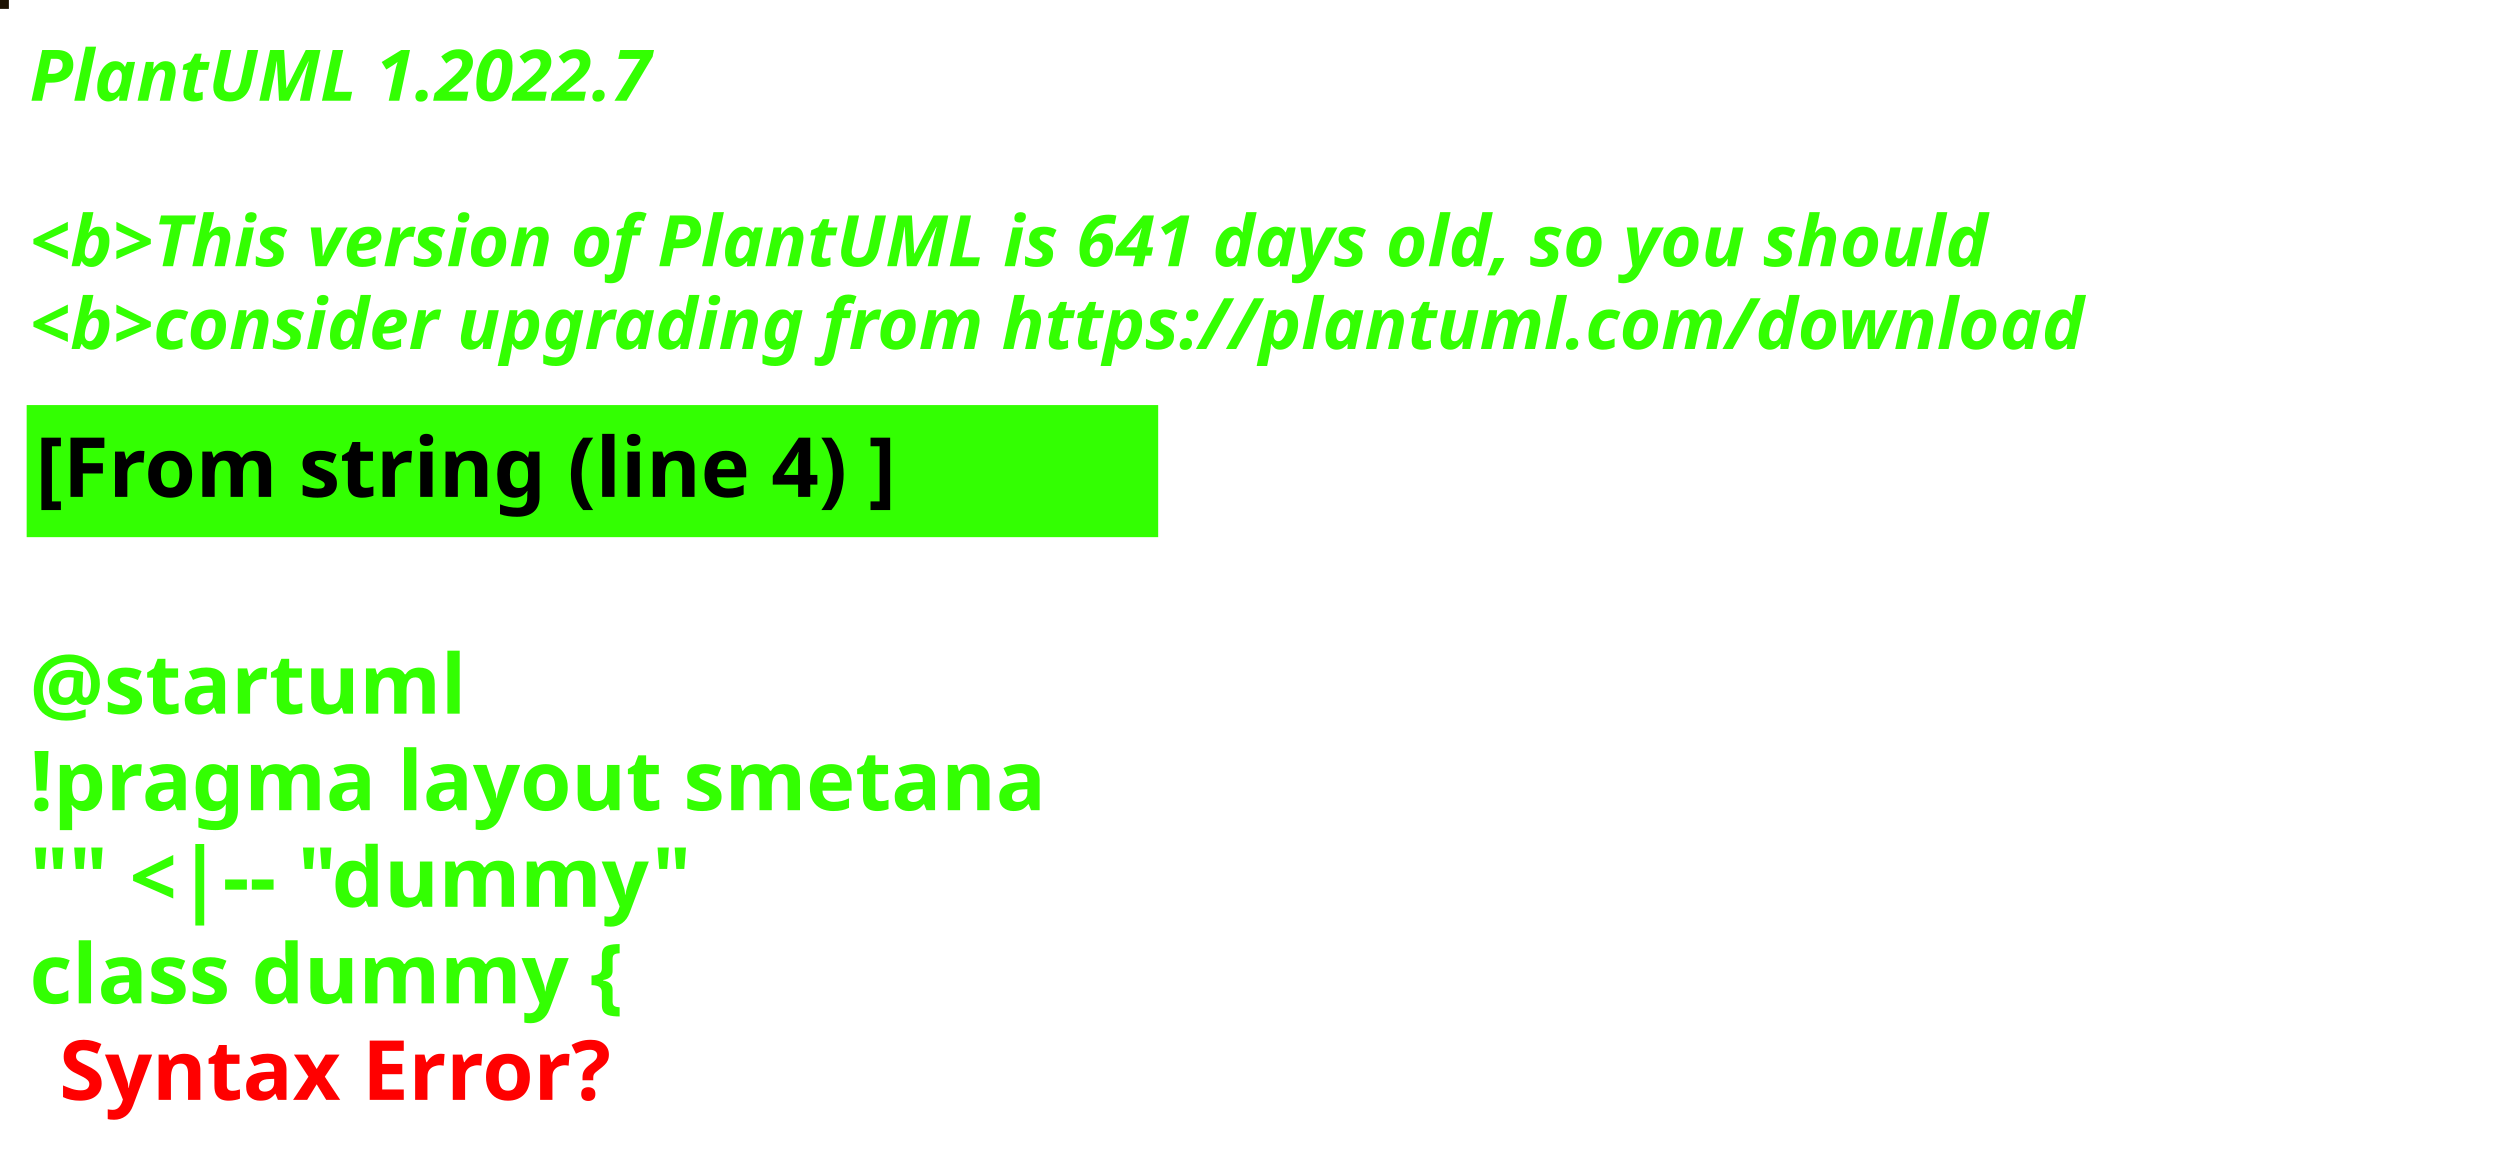
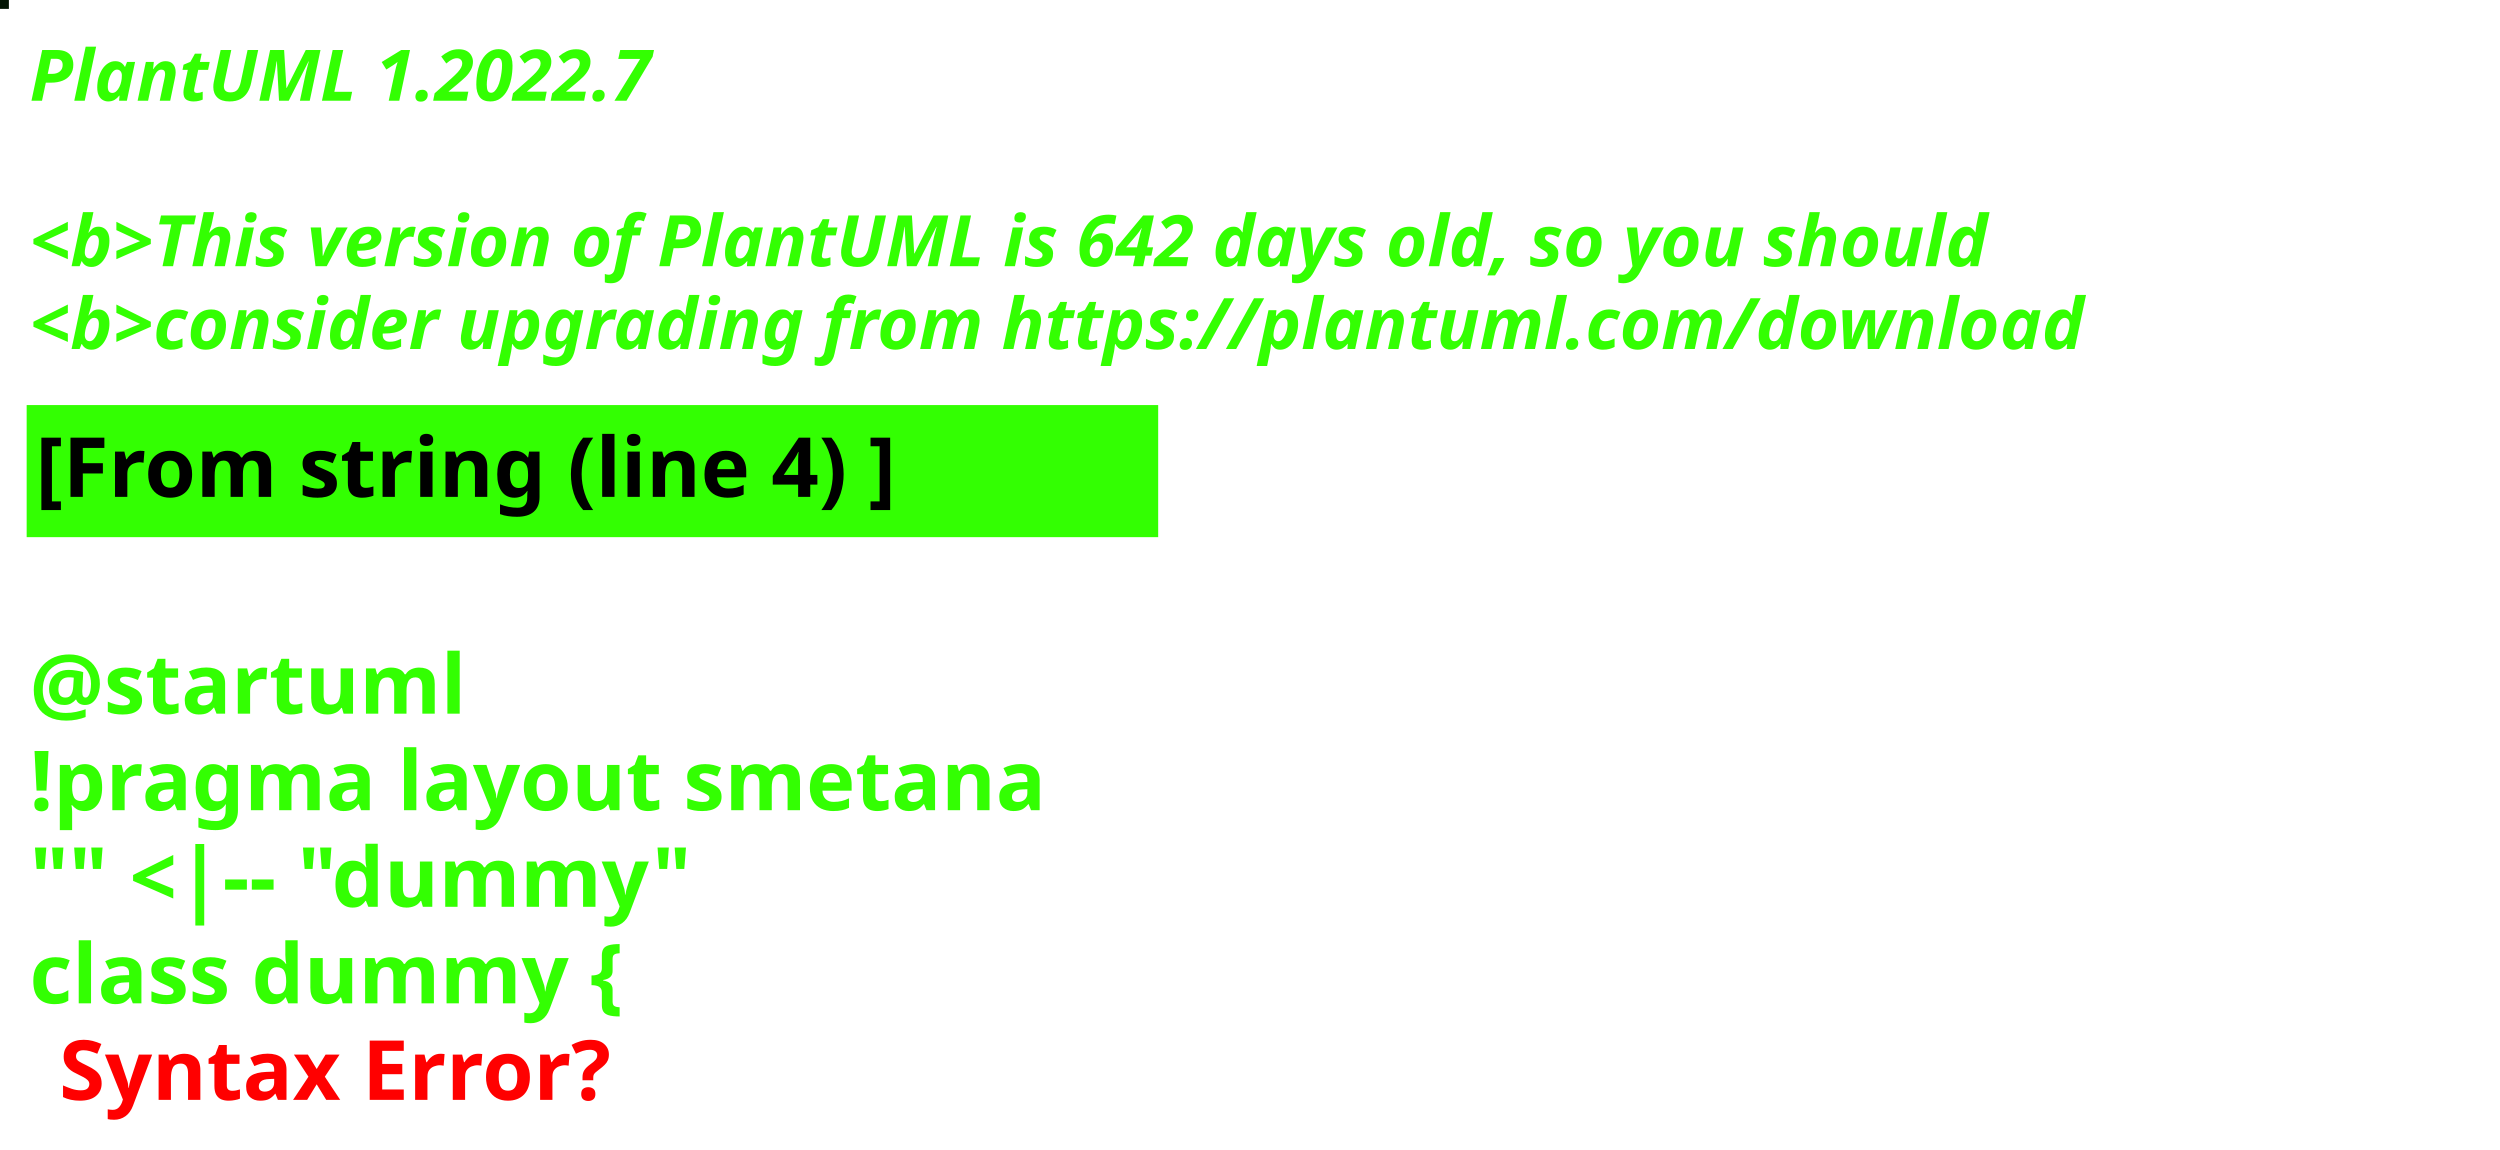
<svg xmlns="http://www.w3.org/2000/svg" contentStyleType="text/css" height="194px" preserveAspectRatio="none" style="width:422px;height:194px;background:#000000;" version="1.1" viewBox="0 0 422 194" width="422px" zoomAndPan="magnify">
  <defs />
  <g>
-     <rect fill="#1D1202" height="1" style="stroke:#1D1202;stroke-width:1.0;" width="1" x="0" y="0" />
+     <rect fill="#031604" height="1" style="stroke:#031604;stroke-width:1.0;" width="1" x="0" y="0" />
    <text fill="#33FF02" font-family="sans-serif" font-size="12" font-style="italic" font-weight="bold" lengthAdjust="spacing" textLength="127" x="5" y="17">PlantUML 1.2022.7</text>
    <text fill="#33FF02" font-family="sans-serif" font-size="12" font-style="italic" font-weight="bold" lengthAdjust="spacing" textLength="4" x="5" y="30.969"> </text>
-     <text fill="#33FF02" font-family="sans-serif" font-size="12" font-style="italic" font-weight="bold" lengthAdjust="spacing" textLength="399" x="5" y="44.938">&lt;b&gt;This version of PlantUML is 641 days old, so you should</text>
+     <text fill="#33FF02" font-family="sans-serif" font-size="12" font-style="italic" font-weight="bold" lengthAdjust="spacing" textLength="399" x="5" y="44.938">&lt;b&gt;This version of PlantUML is 642 days old, so you should</text>
    <text fill="#33FF02" font-family="sans-serif" font-size="12" font-style="italic" font-weight="bold" lengthAdjust="spacing" textLength="408" x="5" y="58.906">&lt;b&gt;consider upgrading from https://plantuml.com/download</text>
    <rect fill="#33FF02" height="21.297" style="stroke:#33FF02;stroke-width:1.0;" width="190" x="5" y="68.875" />
    <text fill="#000000" font-family="sans-serif" font-size="14" font-weight="bold" lengthAdjust="spacing" textLength="168" x="6" y="83.875">[From string (line 4) ]</text>
    <text fill="#33FF02" font-family="sans-serif" font-size="14" font-weight="bold" lengthAdjust="spacing" textLength="5" x="5" y="104.172"> </text>
    <text fill="#33FF02" font-family="sans-serif" font-size="14" font-weight="bold" lengthAdjust="spacing" textLength="79" x="5" y="120.469">@startuml</text>
    <text fill="#33FF02" font-family="sans-serif" font-size="14" font-weight="bold" lengthAdjust="spacing" textLength="190" x="5" y="136.766">!pragma layout smetana</text>
    <text fill="#33FF02" font-family="sans-serif" font-size="14" font-weight="bold" lengthAdjust="spacing" textLength="124" x="5" y="153.062">"" &lt;|-- "dummy"</text>
    <text fill="#33FF02" font-family="sans-serif" font-size="14" font-weight="bold" lengthAdjust="spacing" text-decoration="wavy underline" textLength="117" x="5" y="169.359">class dummy {</text>
    <text fill="#FF0000" font-family="sans-serif" font-size="14" font-weight="bold" lengthAdjust="spacing" textLength="106" x="10" y="185.656">Syntax Error?</text>
  </g>
</svg>
